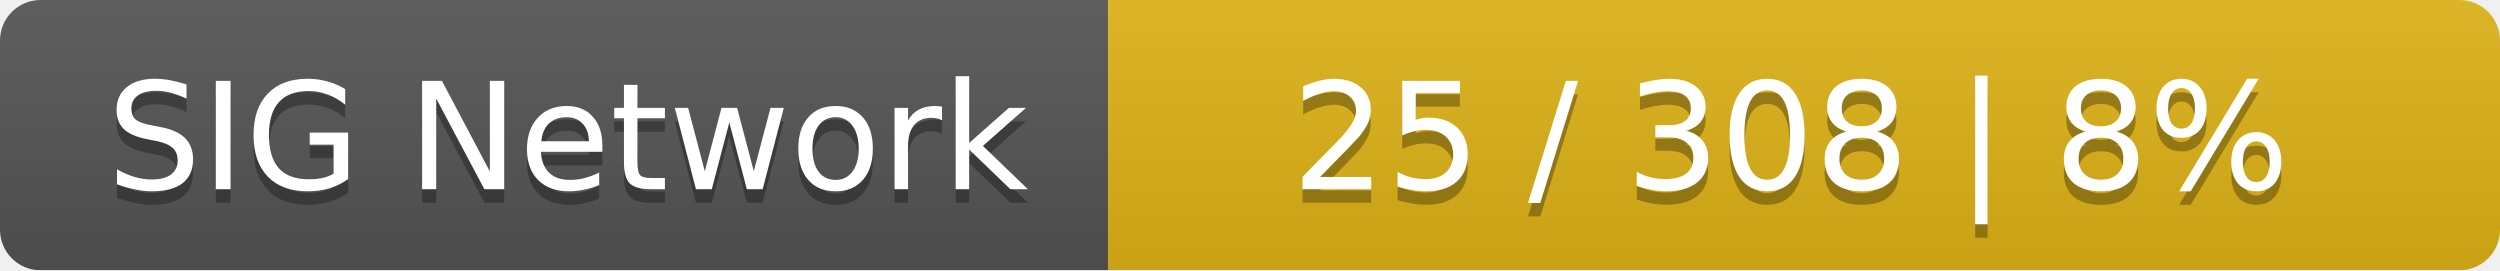
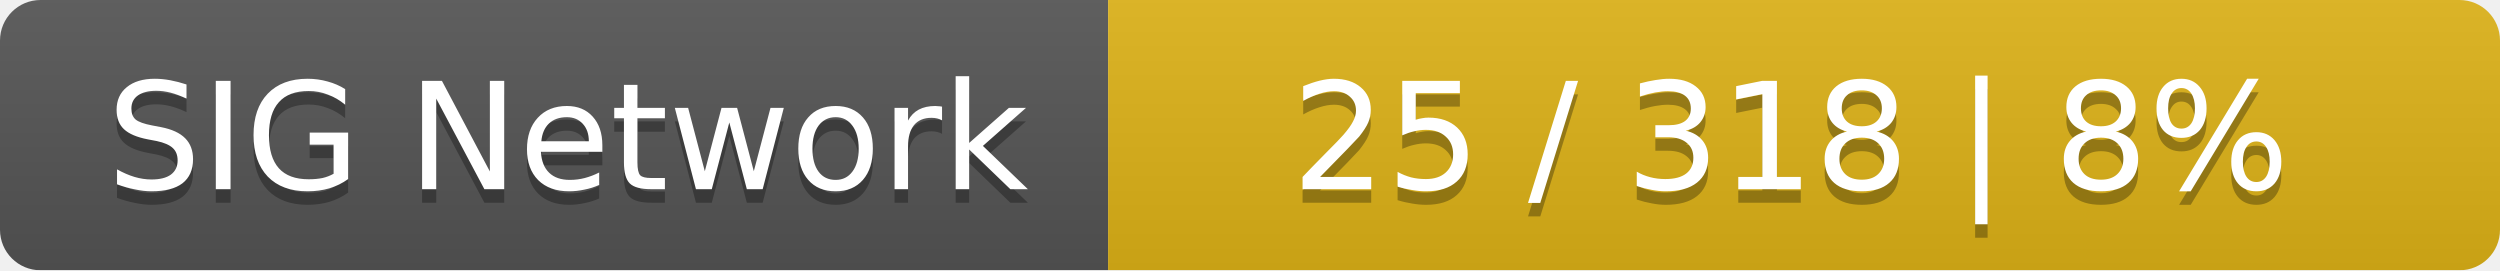
<svg xmlns="http://www.w3.org/2000/svg" width="185" height="20">
  <linearGradient id="smooth" x2="0" y2="100%">
    <stop offset="0" stop-color="#bbb" stop-opacity=".1" />
    <stop offset="1" stop-opacity=".1" />
  </linearGradient>
  <mask id="round">
    <rect width="185" height="20" rx="3" fill="#fff" />
  </mask>
  <g mask="url(#round)">
    <rect width="82" height="20" fill="#555" />
    <rect x="82" width="103" height="20" fill="#dfb317" />
    <rect width="185" height="20" fill="url(#smooth)" />
  </g>
  <g fill="#fff" text-anchor="middle" font-family="DejaVu Sans,Verdana,Geneva,sans-serif" font-size="11">
    <text x="42" y="15" fill="#010101" fill-opacity=".3">SIG Network</text>
    <text x="42" y="14">SIG Network</text>
-     <text x="132.5" y="15" fill="#010101" fill-opacity=".3">25 / 308    |    8%</text>
-     <text x="132.5" y="14">25 / 308    |    8%</text>
+     <text x="132.5" y="15" fill="#010101" fill-opacity=".3">25 / 318    |    8%</text>
+     <text x="132.5" y="14">25 / 318    |    8%</text>
  </g>
</svg>
